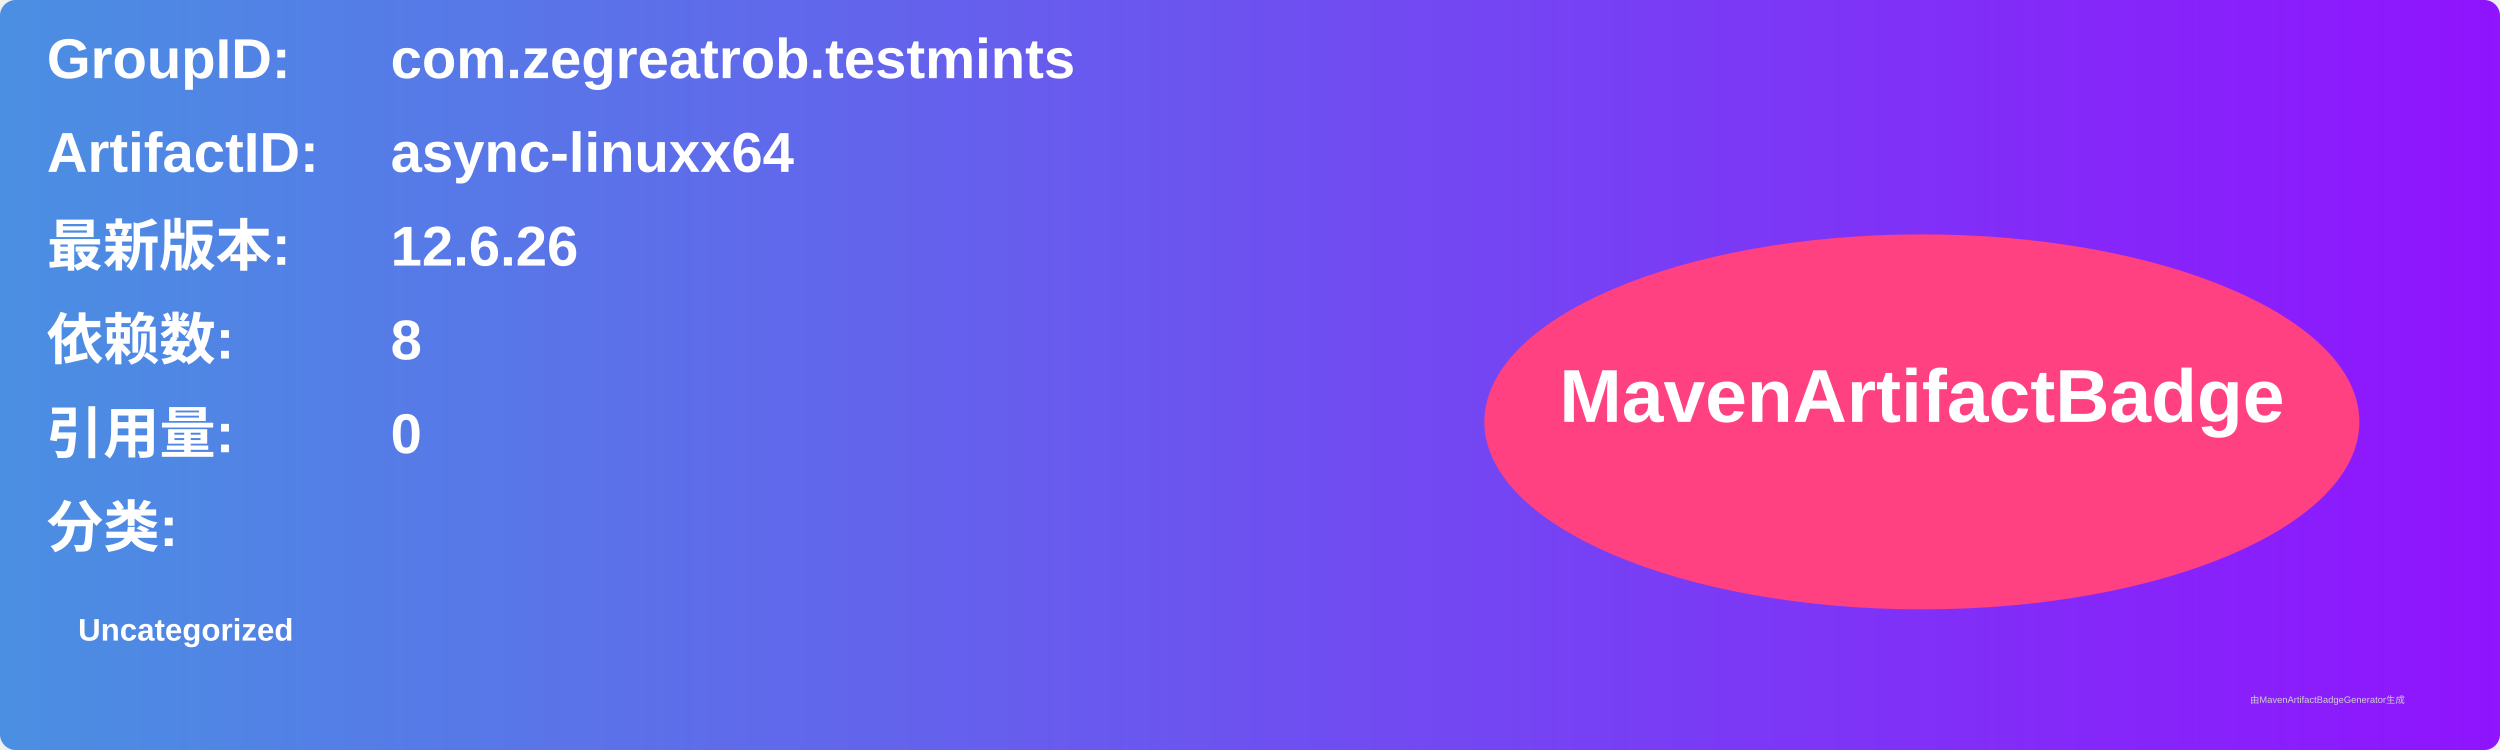
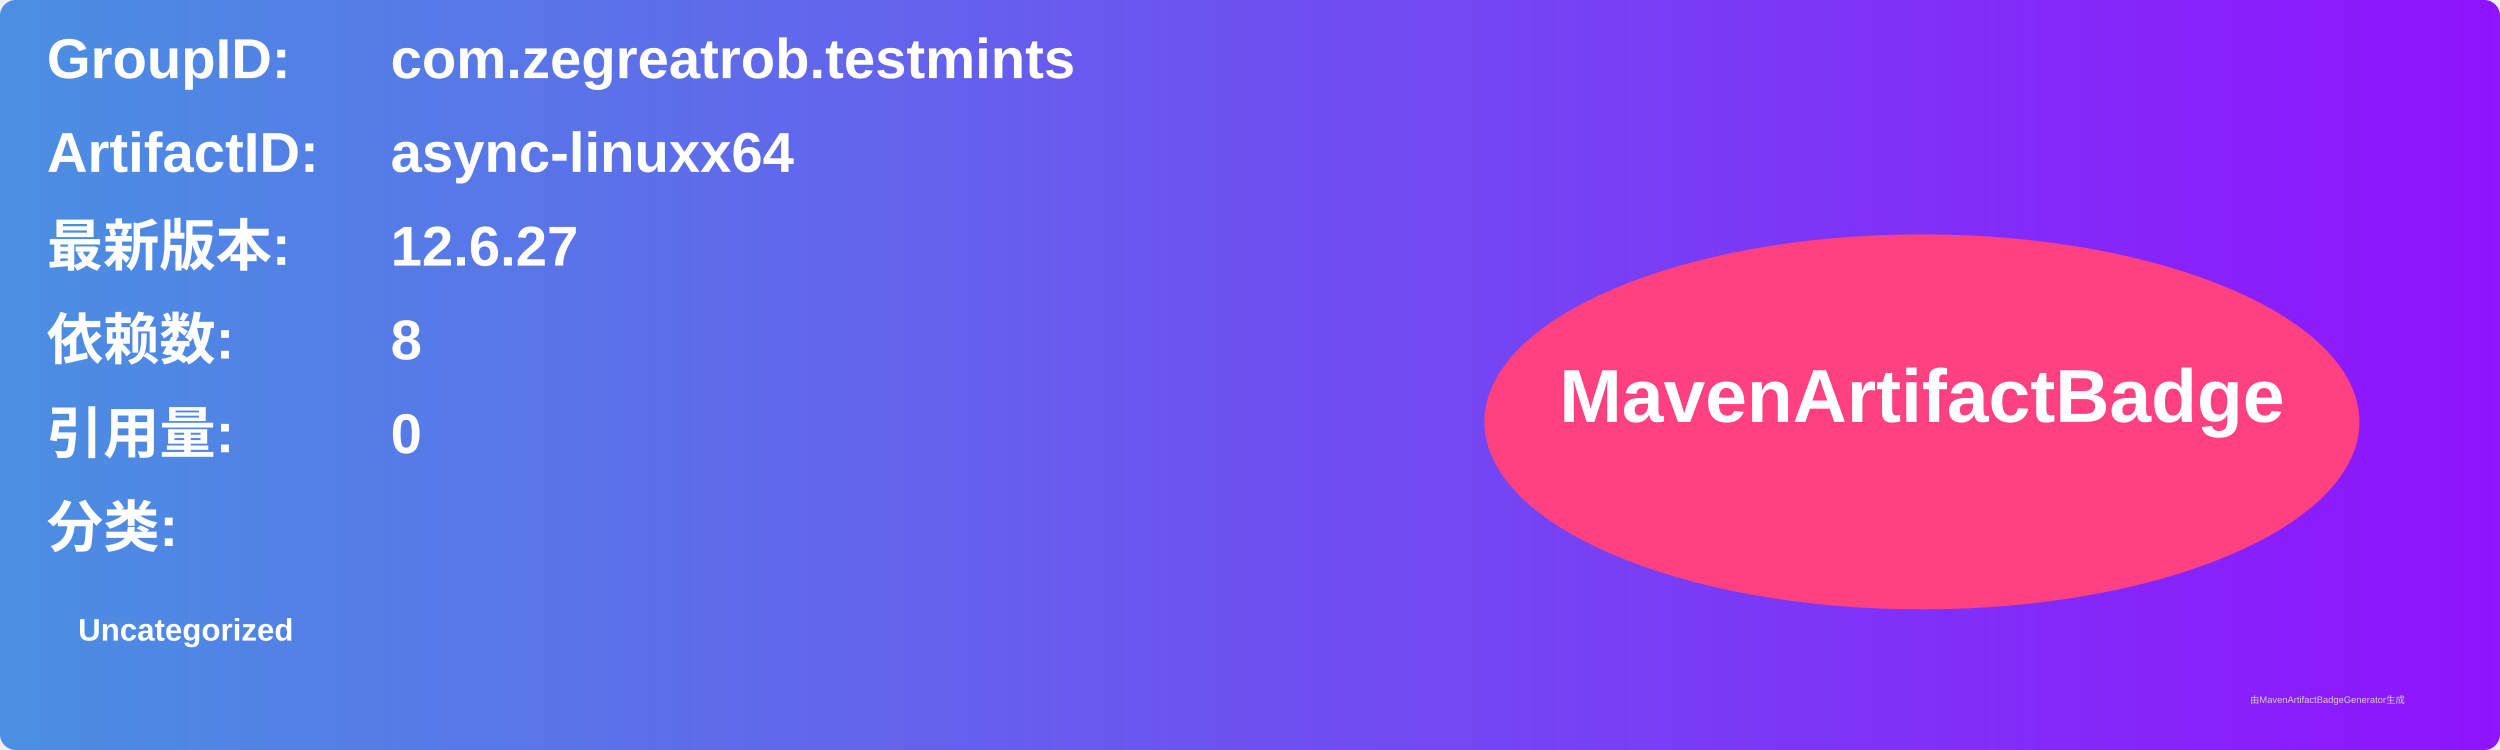
<svg xmlns="http://www.w3.org/2000/svg" width="800" height="240" viewBox="0 0 800 240">
  <linearGradient id="grad" x1="0%" y1="0%" x2="100%" y2="0%">
    <stop offset="0%" stop-color="#4a90e2" />
    <stop offset="100%" stop-color="#9013fe" />
  </linearGradient>
  <rect width="100%" height="100%" rx="5" ry="5" fill="url(#grad)" />
  <g transform="translate(15, 15)">
    <text x="0" y="10" font-family="Arial" font-size="18" fill="white" font-weight="bold" width="260">GroupID:</text>
    <text x="110" y="10" font-family="Arial" font-size="18" fill="white" font-weight="bold" width="460">com.zegreatrob.testmints</text>
    <text x="0" y="40" font-family="Arial" font-size="18" fill="white" font-weight="bold" width="260">ArtifactID:</text>
    <text x="110" y="40" font-family="Arial" font-size="18" fill="white" font-weight="bold" width="460">async-linuxx64</text>
    <text x="0" y="70" font-family="Arial" font-size="18" fill="white" font-weight="bold">最新版本:</text>
    <text x="110" y="70" font-family="Arial" font-size="18" fill="white" font-weight="bold">
-       <tspan font-weight="bold">12.6.26</tspan>
+       <tspan font-weight="bold">12.6.27</tspan>
    </text>
    <text x="0" y="100" font-family="Arial" font-size="18" fill="white" font-weight="bold">依赖数: </text>
    <text x="110" y="100" font-family="Arial" font-size="18" fill="white">
      <tspan font-weight="bold">8</tspan>
    </text>
    <text x="0" y="130" font-family="Arial" font-size="18" fill="white" font-weight="bold">引用量: </text>
    <text x="110" y="130" font-family="Arial" font-size="18" fill="white">
      <tspan font-weight="bold">0</tspan>
    </text>
    <text x="0" y="160" font-family="Arial" font-size="18" fill="white" font-weight="bold">分类:</text>
    <text x="10" y="190" font-family="Arial" font-size="10" fill="white">
      <tspan font-weight="bold">Uncategorized</tspan>
    </text>
    <ellipse cx="600" cy="120" rx="140" ry="60" fill="#ff4081" />
    <text x="600" y="120" text-anchor="middle" font-family="Arial" font-size="24" fill="white" font-weight="bold">MavenArtifactBadge</text>
  </g>
  <text x="720" y="225" font-family="Arial" font-size="3" fill="#d0d0d0">由MavenArtifactBadgeGenerator生成</text>
</svg>
